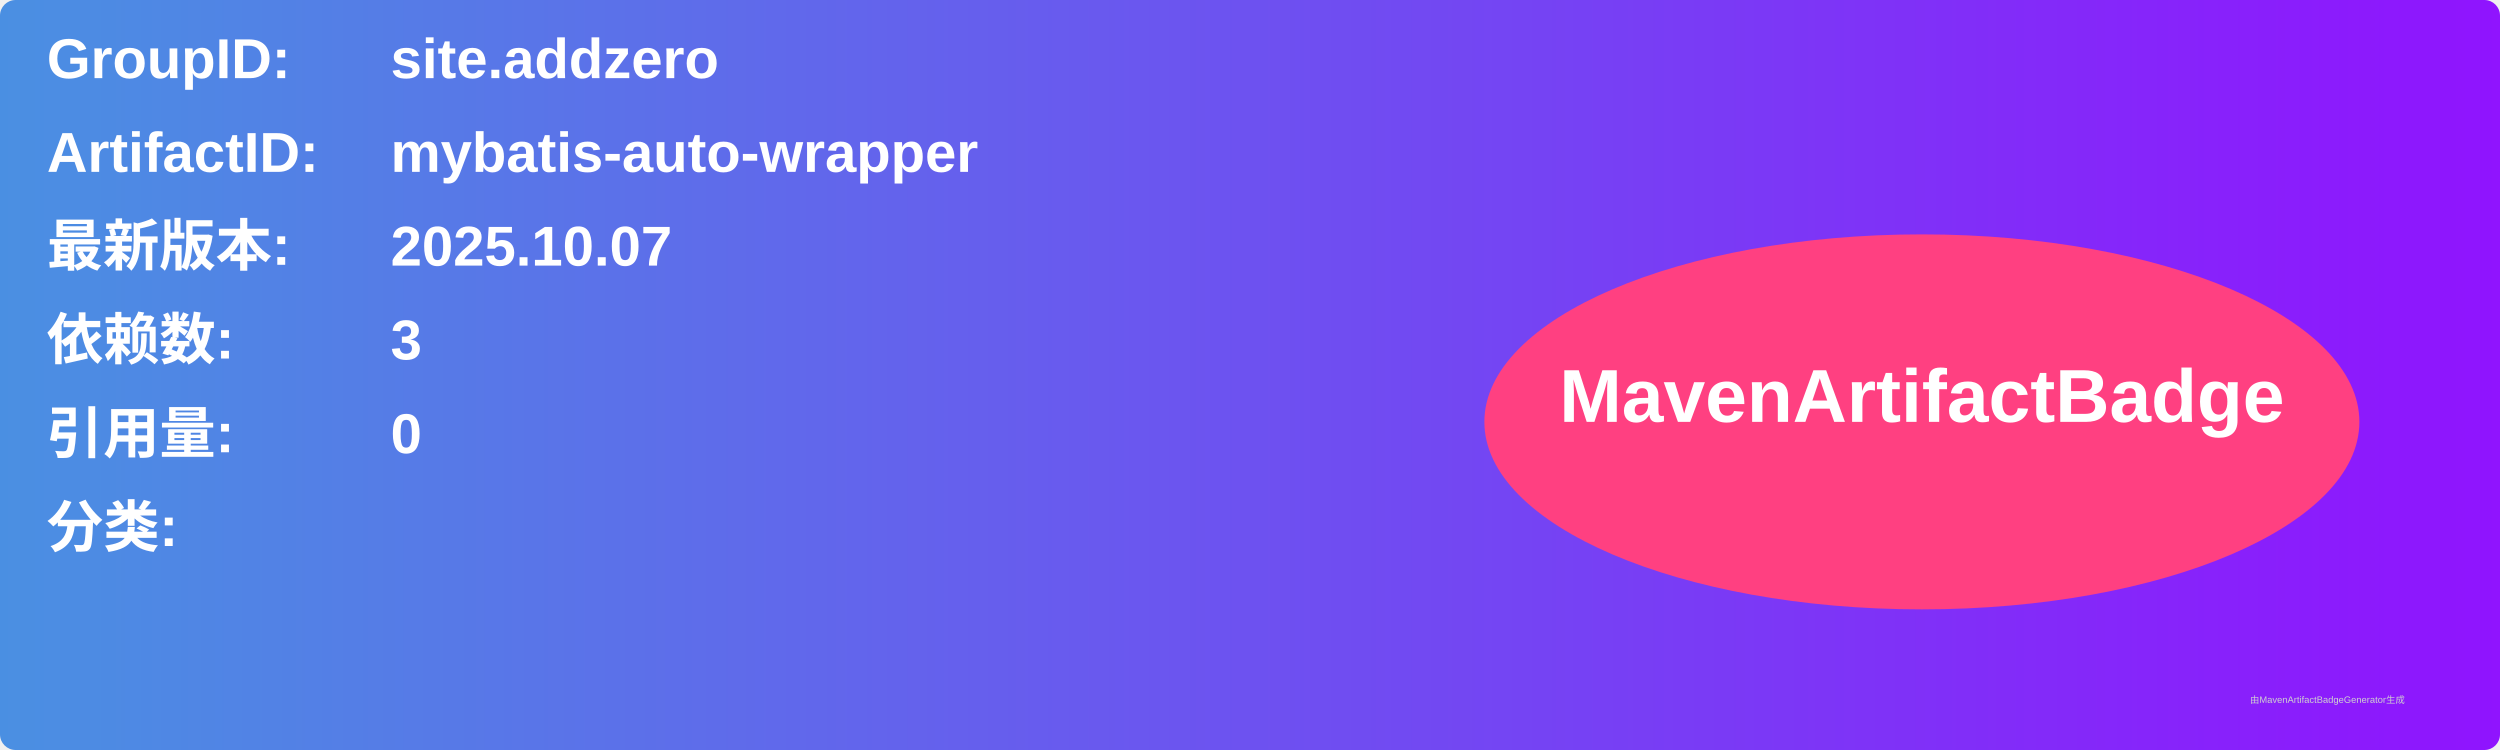
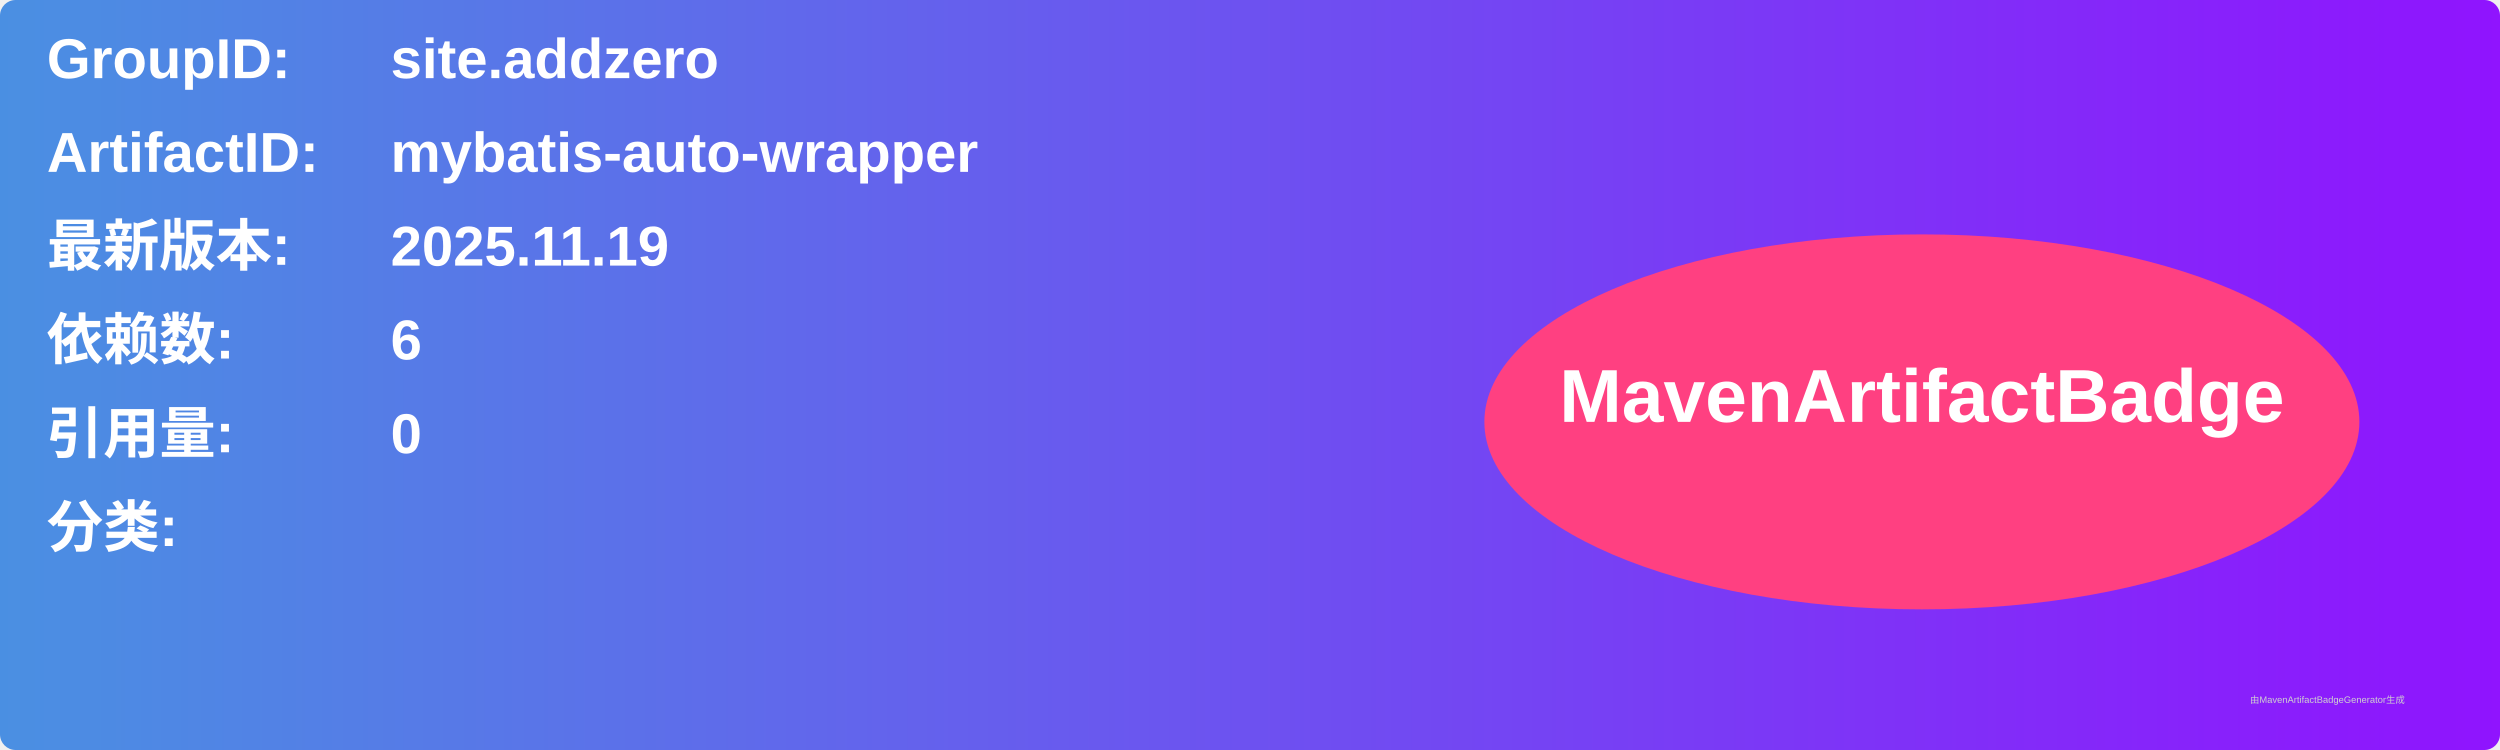
<svg xmlns="http://www.w3.org/2000/svg" width="800" height="240" viewBox="0 0 800 240">
  <linearGradient id="grad" x1="0%" y1="0%" x2="100%" y2="0%">
    <stop offset="0%" stop-color="#4a90e2" />
    <stop offset="100%" stop-color="#9013fe" />
  </linearGradient>
  <rect width="100%" height="100%" rx="5" ry="5" fill="url(#grad)" />
  <g transform="translate(15, 15)">
    <text x="0" y="10" font-family="Arial" font-size="18" fill="white" font-weight="bold" width="260">GroupID:</text>
    <text x="110" y="10" font-family="Arial" font-size="18" fill="white" font-weight="bold" width="460">site.addzero</text>
    <text x="0" y="40" font-family="Arial" font-size="18" fill="white" font-weight="bold" width="260">ArtifactID:</text>
    <text x="110" y="40" font-family="Arial" font-size="18" fill="white" font-weight="bold" width="460">mybatis-auto-wrapper</text>
    <text x="0" y="70" font-family="Arial" font-size="18" fill="white" font-weight="bold">最新版本:</text>
    <text x="110" y="70" font-family="Arial" font-size="18" fill="white" font-weight="bold">
-       <tspan font-weight="bold">2025.10.07</tspan>
+       <tspan font-weight="bold">2025.11.19</tspan>
    </text>
    <text x="0" y="100" font-family="Arial" font-size="18" fill="white" font-weight="bold">依赖数: </text>
    <text x="110" y="100" font-family="Arial" font-size="18" fill="white">
-       <tspan font-weight="bold">3</tspan>
+       <tspan font-weight="bold">6</tspan>
    </text>
    <text x="0" y="130" font-family="Arial" font-size="18" fill="white" font-weight="bold">引用量: </text>
    <text x="110" y="130" font-family="Arial" font-size="18" fill="white">
      <tspan font-weight="bold">0</tspan>
    </text>
    <text x="0" y="160" font-family="Arial" font-size="18" fill="white" font-weight="bold">分类:</text>
    <text x="10" y="190" font-family="Arial" font-size="10" fill="white">
      <tspan font-weight="bold" />
    </text>
    <ellipse cx="600" cy="120" rx="140" ry="60" fill="#ff4081" />
    <text x="600" y="120" text-anchor="middle" font-family="Arial" font-size="24" fill="white" font-weight="bold">MavenArtifactBadge</text>
  </g>
  <text x="720" y="225" font-family="Arial" font-size="3" fill="#d0d0d0">由MavenArtifactBadgeGenerator生成</text>
</svg>
